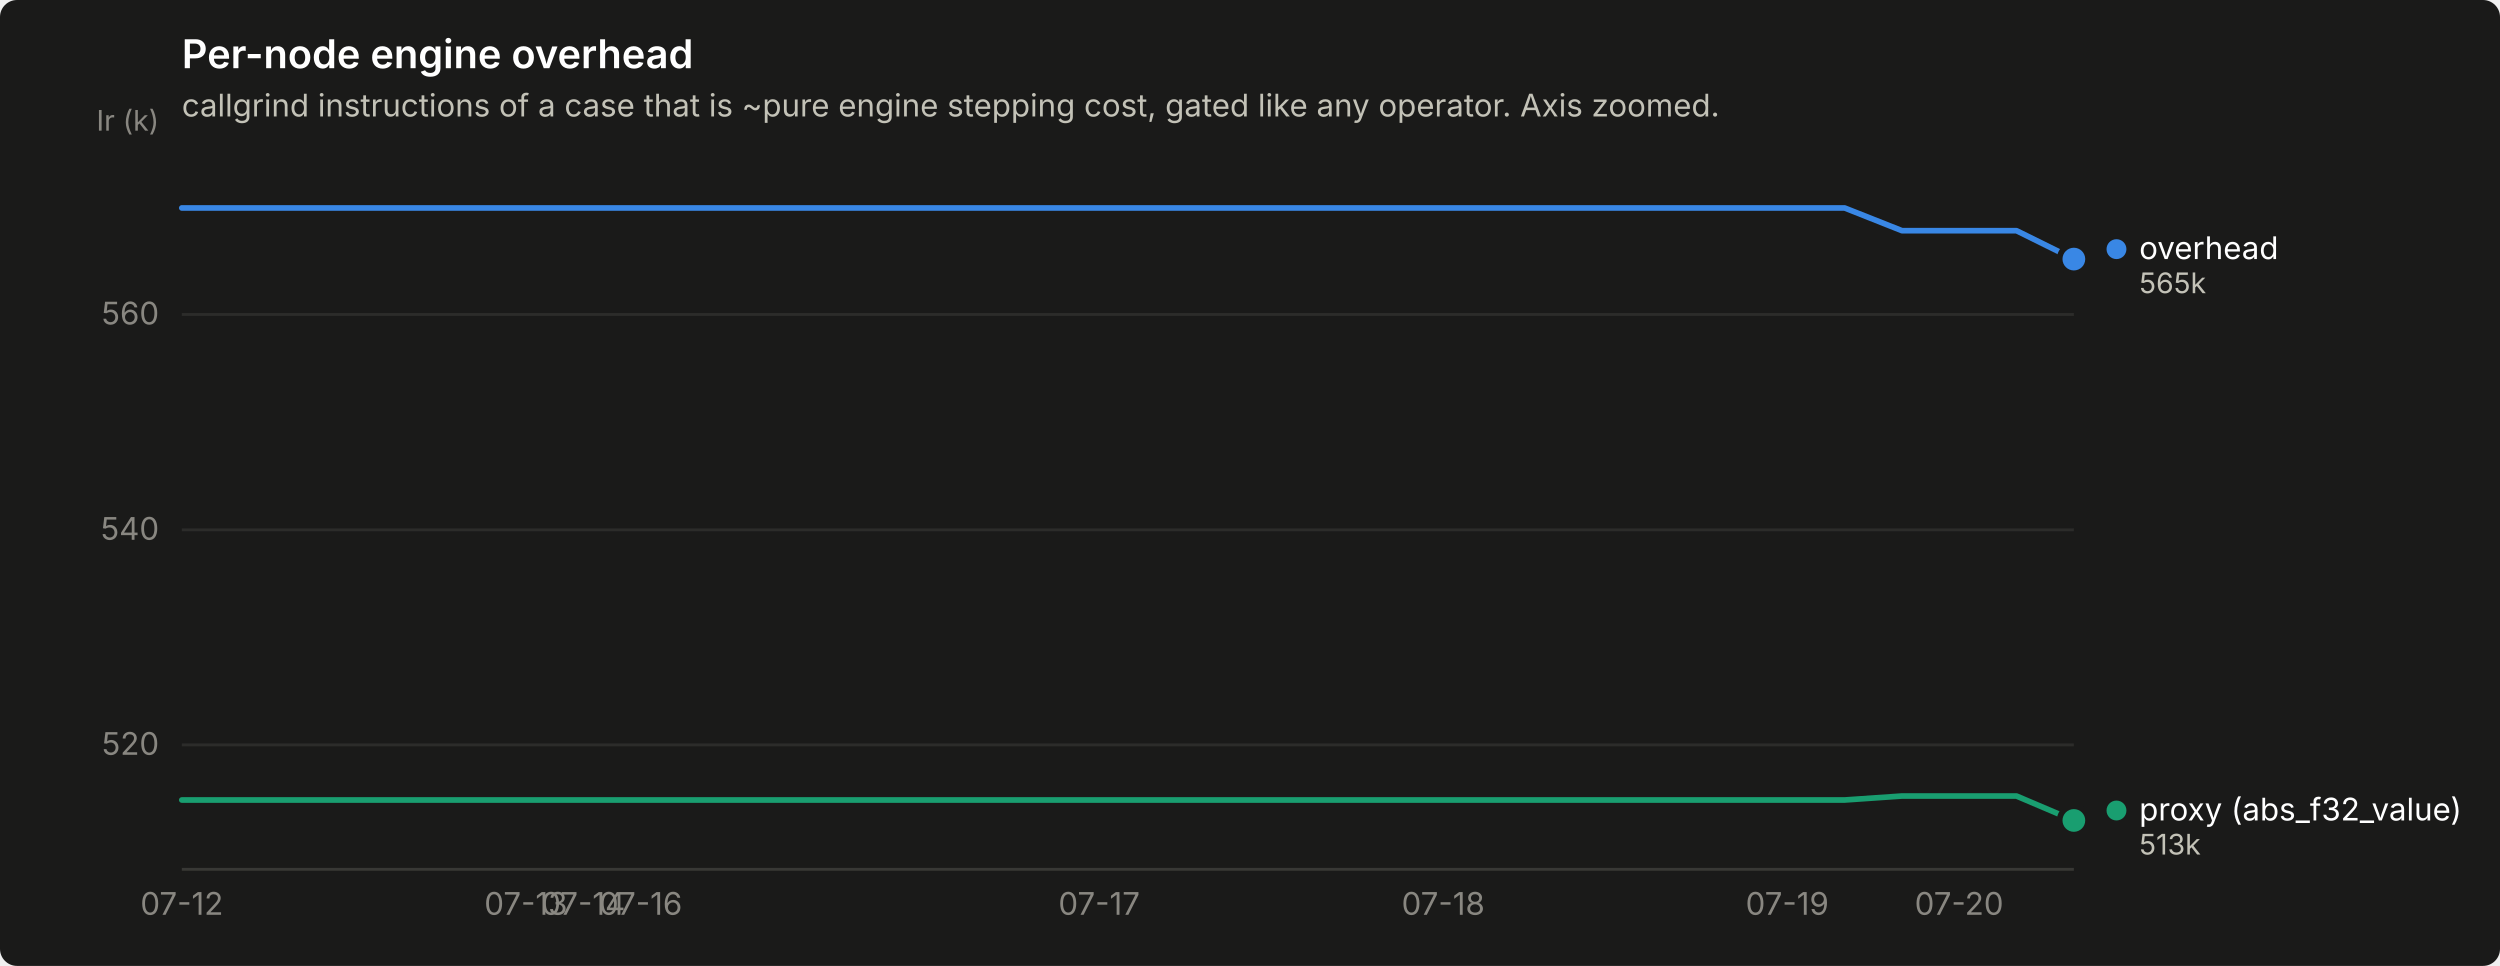
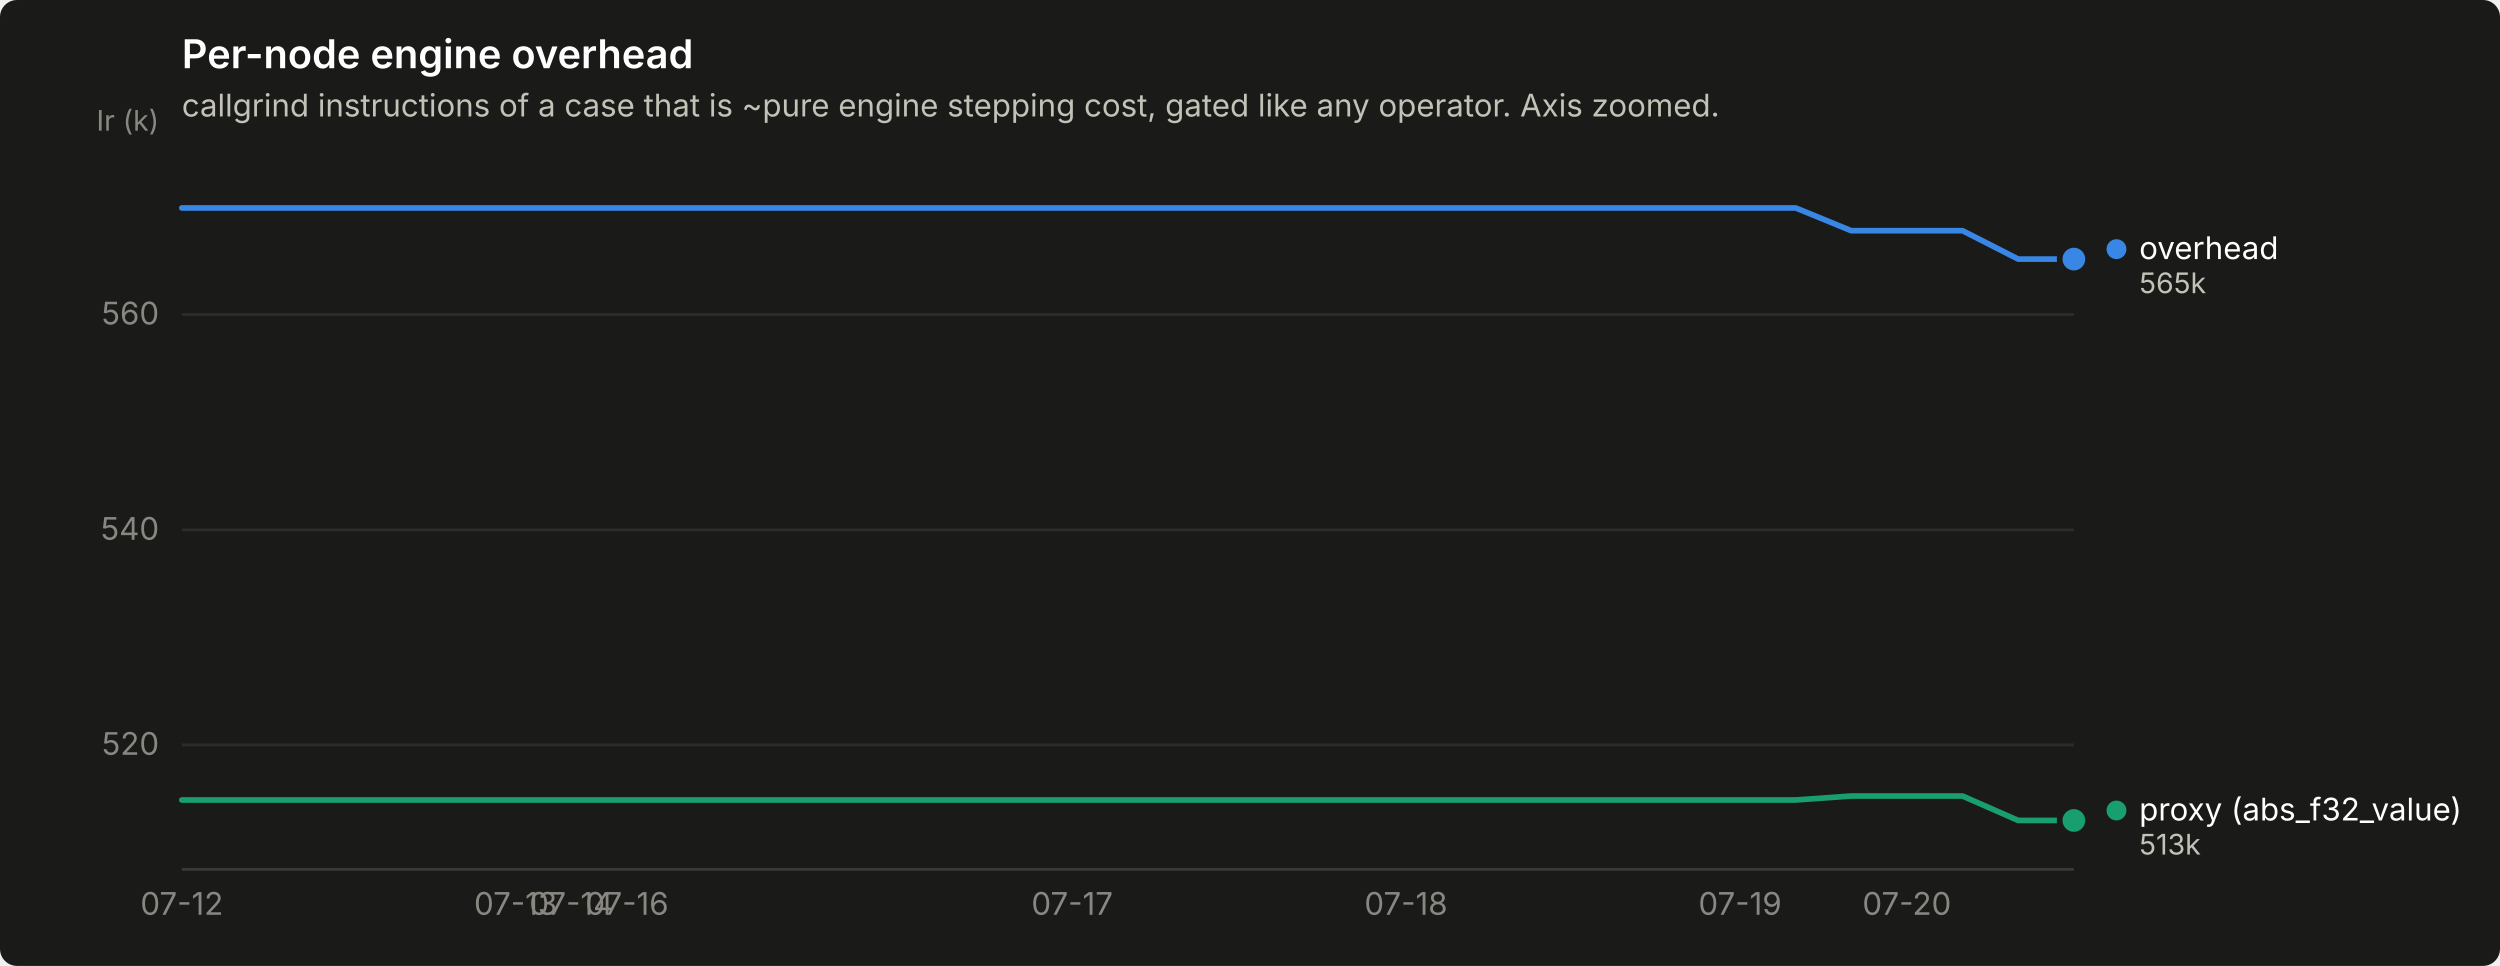
<svg xmlns="http://www.w3.org/2000/svg" width="880" height="340" viewBox="0 0 880 340" role="img" aria-label="Per-node engine overhead">
  <rect width="880" height="340" rx="6" fill="#1a1a19" />
  <text x="64" y="24" font-family="system-ui, -apple-system, &quot;Segoe UI&quot;, sans-serif" font-size="14" font-weight="600" fill="#ffffff">Per-node engine overhead</text>
  <text x="64" y="41" font-family="system-ui, -apple-system, &quot;Segoe UI&quot;, sans-serif" font-size="11" fill="#c3c2b7">callgrind instructions of a case that is ~pure engine stepping cost, gated like any operator. Axis zoomed.</text>
  <line x1="64" y1="262.2" x2="730" y2="262.2" stroke="#2c2c2a" stroke-width="1" />
  <text x="56" y="265.7" text-anchor="end" font-family="system-ui, -apple-system, &quot;Segoe UI&quot;, sans-serif" font-size="11" style="font-variant-numeric: tabular-nums" fill="#898781">520</text>
  <line x1="64" y1="186.5" x2="730" y2="186.5" stroke="#2c2c2a" stroke-width="1" />
  <text x="56" y="190.0" text-anchor="end" font-family="system-ui, -apple-system, &quot;Segoe UI&quot;, sans-serif" font-size="11" style="font-variant-numeric: tabular-nums" fill="#898781">540</text>
  <line x1="64" y1="110.7" x2="730" y2="110.7" stroke="#2c2c2a" stroke-width="1" />
  <text x="56" y="114.2" text-anchor="end" font-family="system-ui, -apple-system, &quot;Segoe UI&quot;, sans-serif" font-size="11" style="font-variant-numeric: tabular-nums" fill="#898781">560</text>
  <text x="56" y="46" text-anchor="end" font-family="system-ui, -apple-system, &quot;Segoe UI&quot;, sans-serif" font-size="10" fill="#898781">Ir (k)</text>
  <line x1="64" y1="306" x2="730" y2="306" stroke="#383835" stroke-width="1" />
  <text x="64.0" y="322" text-anchor="middle" font-family="system-ui, -apple-system, &quot;Segoe UI&quot;, sans-serif" font-size="11" style="font-variant-numeric: tabular-nums" fill="#898781">07-12</text>
-   <text x="185.1" y="322" text-anchor="middle" font-family="system-ui, -apple-system, &quot;Segoe UI&quot;, sans-serif" font-size="11" style="font-variant-numeric: tabular-nums" fill="#898781">07-13</text>
-   <text x="205.3" y="322" text-anchor="middle" font-family="system-ui, -apple-system, &quot;Segoe UI&quot;, sans-serif" font-size="11" style="font-variant-numeric: tabular-nums" fill="#898781">07-14</text>
-   <text x="225.5" y="322" text-anchor="middle" font-family="system-ui, -apple-system, &quot;Segoe UI&quot;, sans-serif" font-size="11" style="font-variant-numeric: tabular-nums" fill="#898781">07-16</text>
-   <text x="386.9" y="322" text-anchor="middle" font-family="system-ui, -apple-system, &quot;Segoe UI&quot;, sans-serif" font-size="11" style="font-variant-numeric: tabular-nums" fill="#898781">07-17</text>
-   <text x="508.0" y="322" text-anchor="middle" font-family="system-ui, -apple-system, &quot;Segoe UI&quot;, sans-serif" font-size="11" style="font-variant-numeric: tabular-nums" fill="#898781">07-18</text>
-   <text x="629.1" y="322" text-anchor="middle" font-family="system-ui, -apple-system, &quot;Segoe UI&quot;, sans-serif" font-size="11" style="font-variant-numeric: tabular-nums" fill="#898781">07-19</text>
-   <text x="689.6" y="322" text-anchor="middle" font-family="system-ui, -apple-system, &quot;Segoe UI&quot;, sans-serif" font-size="11" style="font-variant-numeric: tabular-nums" fill="#898781">07-20</text>
-   <path d="M64.0,73.2 L84.2,73.2 L104.4,73.2 L124.5,73.2 L144.7,73.2 L164.9,73.2 L185.1,73.2 L205.3,73.2 L225.5,73.2 L245.6,73.2 L265.8,73.2 L286.0,73.2 L306.2,73.2 L326.4,73.2 L346.5,73.2 L366.7,73.2 L386.9,73.2 L407.1,73.2 L427.3,73.2 L447.5,73.2 L467.6,73.2 L487.8,73.2 L508.0,73.2 L528.2,73.2 L548.4,73.2 L568.5,73.2 L588.7,73.2 L608.9,73.2 L629.1,73.2 L649.3,73.2 L669.5,81.2 L689.6,81.2 L709.8,81.2 L730.0,91.2" fill="none" stroke="#3987e5" stroke-width="2" stroke-linejoin="round" stroke-linecap="round" />
+   <text x="181.5" y="322" text-anchor="middle" font-family="system-ui, -apple-system, &quot;Segoe UI&quot;, sans-serif" font-size="11" style="font-variant-numeric: tabular-nums" fill="#898781">07-13</text>
+   <text x="201.1" y="322" text-anchor="middle" font-family="system-ui, -apple-system, &quot;Segoe UI&quot;, sans-serif" font-size="11" style="font-variant-numeric: tabular-nums" fill="#898781">07-14</text>
+   <text x="220.7" y="322" text-anchor="middle" font-family="system-ui, -apple-system, &quot;Segoe UI&quot;, sans-serif" font-size="11" style="font-variant-numeric: tabular-nums" fill="#898781">07-16</text>
+   <text x="377.4" y="322" text-anchor="middle" font-family="system-ui, -apple-system, &quot;Segoe UI&quot;, sans-serif" font-size="11" style="font-variant-numeric: tabular-nums" fill="#898781">07-17</text>
+   <text x="494.9" y="322" text-anchor="middle" font-family="system-ui, -apple-system, &quot;Segoe UI&quot;, sans-serif" font-size="11" style="font-variant-numeric: tabular-nums" fill="#898781">07-18</text>
+   <text x="612.5" y="322" text-anchor="middle" font-family="system-ui, -apple-system, &quot;Segoe UI&quot;, sans-serif" font-size="11" style="font-variant-numeric: tabular-nums" fill="#898781">07-19</text>
+   <text x="671.2" y="322" text-anchor="middle" font-family="system-ui, -apple-system, &quot;Segoe UI&quot;, sans-serif" font-size="11" style="font-variant-numeric: tabular-nums" fill="#898781">07-20</text>
+   <path d="M64.0,73.2 L83.6,73.2 L103.2,73.2 L122.8,73.2 L142.4,73.2 L161.9,73.2 L181.5,73.2 L201.1,73.2 L220.7,73.2 L240.3,73.2 L259.9,73.2 L279.5,73.2 L299.1,73.2 L318.6,73.2 L338.2,73.2 L357.8,73.2 L377.4,73.2 L397.0,73.2 L416.6,73.2 L436.2,73.2 L455.8,73.2 L475.4,73.2 L494.9,73.2 L514.5,73.2 L534.1,73.2 L553.7,73.2 L573.3,73.2 L592.9,73.2 L612.5,73.2 L632.1,73.2 L651.6,81.2 L671.2,81.2 L690.8,81.2 L710.4,91.2 L730.0,91.2" fill="none" stroke="#3987e5" stroke-width="2" stroke-linejoin="round" stroke-linecap="round" />
  <circle cx="730.0" cy="91.2" r="6" fill="#1a1a19" />
  <circle cx="730.0" cy="91.2" r="4" fill="#3987e5" />
-   <path d="M64.0,281.6 L84.2,281.6 L104.4,281.6 L124.5,281.6 L144.7,281.6 L164.9,281.6 L185.1,281.6 L205.3,281.6 L225.5,281.6 L245.6,281.6 L265.8,281.6 L286.0,281.6 L306.2,281.6 L326.4,281.6 L346.5,281.6 L366.7,281.6 L386.9,281.6 L407.1,281.6 L427.3,281.6 L447.5,281.6 L467.6,281.6 L487.8,281.6 L508.0,281.6 L528.2,281.6 L548.4,281.6 L568.5,281.6 L588.7,281.6 L608.9,281.6 L629.1,281.6 L649.3,281.6 L669.5,280.2 L689.6,280.2 L709.8,280.2 L730.0,288.8" fill="none" stroke="#199e70" stroke-width="2" stroke-linejoin="round" stroke-linecap="round" />
+   <path d="M64.0,281.6 L83.6,281.6 L103.2,281.6 L122.8,281.6 L142.4,281.6 L161.9,281.6 L181.5,281.6 L201.1,281.6 L220.7,281.6 L240.3,281.6 L259.9,281.6 L279.5,281.6 L299.1,281.6 L318.6,281.6 L338.2,281.6 L357.8,281.6 L377.4,281.6 L397.0,281.6 L416.6,281.6 L436.2,281.6 L455.8,281.6 L475.4,281.6 L494.9,281.6 L514.5,281.6 L534.1,281.6 L553.7,281.6 L573.3,281.6 L592.9,281.6 L612.5,281.6 L632.1,281.6 L651.6,280.2 L671.2,280.2 L690.8,280.2 L710.4,288.8 L730.0,288.8" fill="none" stroke="#199e70" stroke-width="2" stroke-linejoin="round" stroke-linecap="round" />
  <circle cx="730.0" cy="288.8" r="6" fill="#1a1a19" />
  <circle cx="730.0" cy="288.8" r="4" fill="#199e70" />
  <circle cx="745.0" cy="87.7" r="3.5" fill="#3987e5" />
  <text x="753.0" y="91.2" font-family="system-ui, -apple-system, &quot;Segoe UI&quot;, sans-serif" font-size="11" fill="#ffffff">overhead</text>
  <text x="753.0" y="103.2" font-family="system-ui, -apple-system, &quot;Segoe UI&quot;, sans-serif" font-size="10" style="font-variant-numeric: tabular-nums" fill="#c3c2b7">565k</text>
  <circle cx="745.0" cy="285.3" r="3.5" fill="#199e70" />
  <text x="753.0" y="288.8" font-family="system-ui, -apple-system, &quot;Segoe UI&quot;, sans-serif" font-size="11" fill="#ffffff">proxy (abs_f32_value)</text>
  <text x="753.0" y="300.8" font-family="system-ui, -apple-system, &quot;Segoe UI&quot;, sans-serif" font-size="10" style="font-variant-numeric: tabular-nums" fill="#c3c2b7">513k</text>
</svg>
